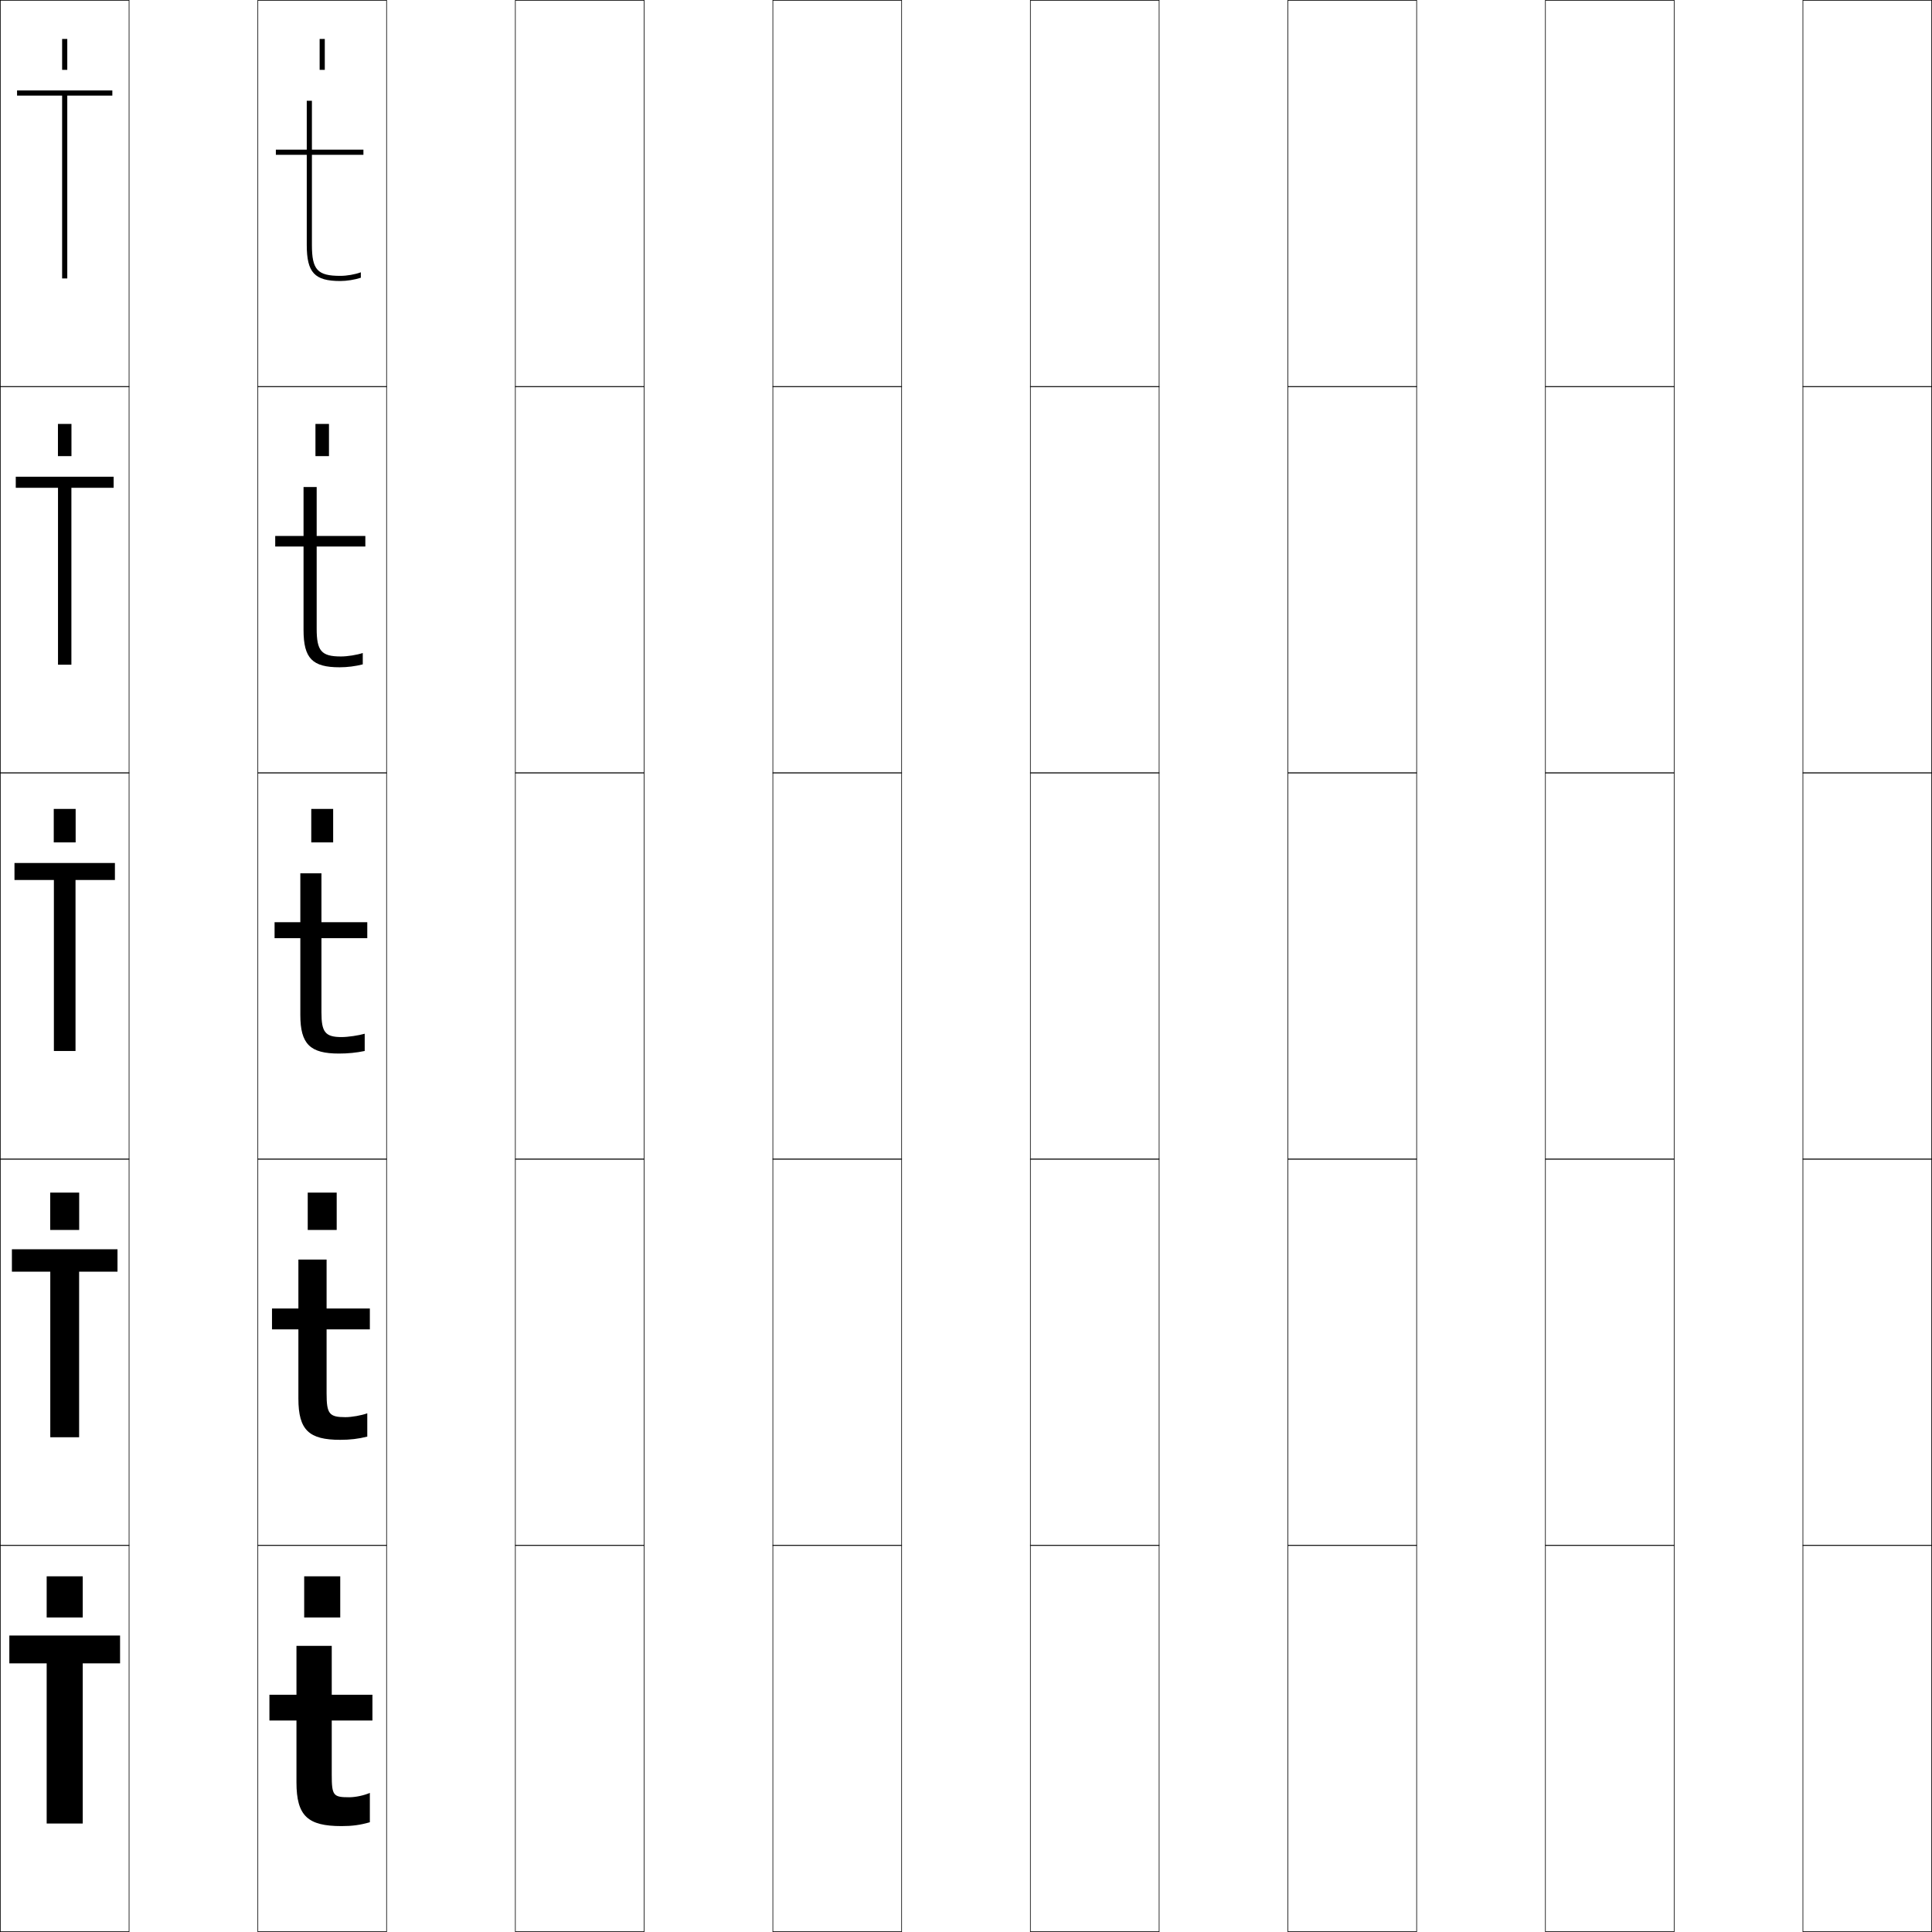
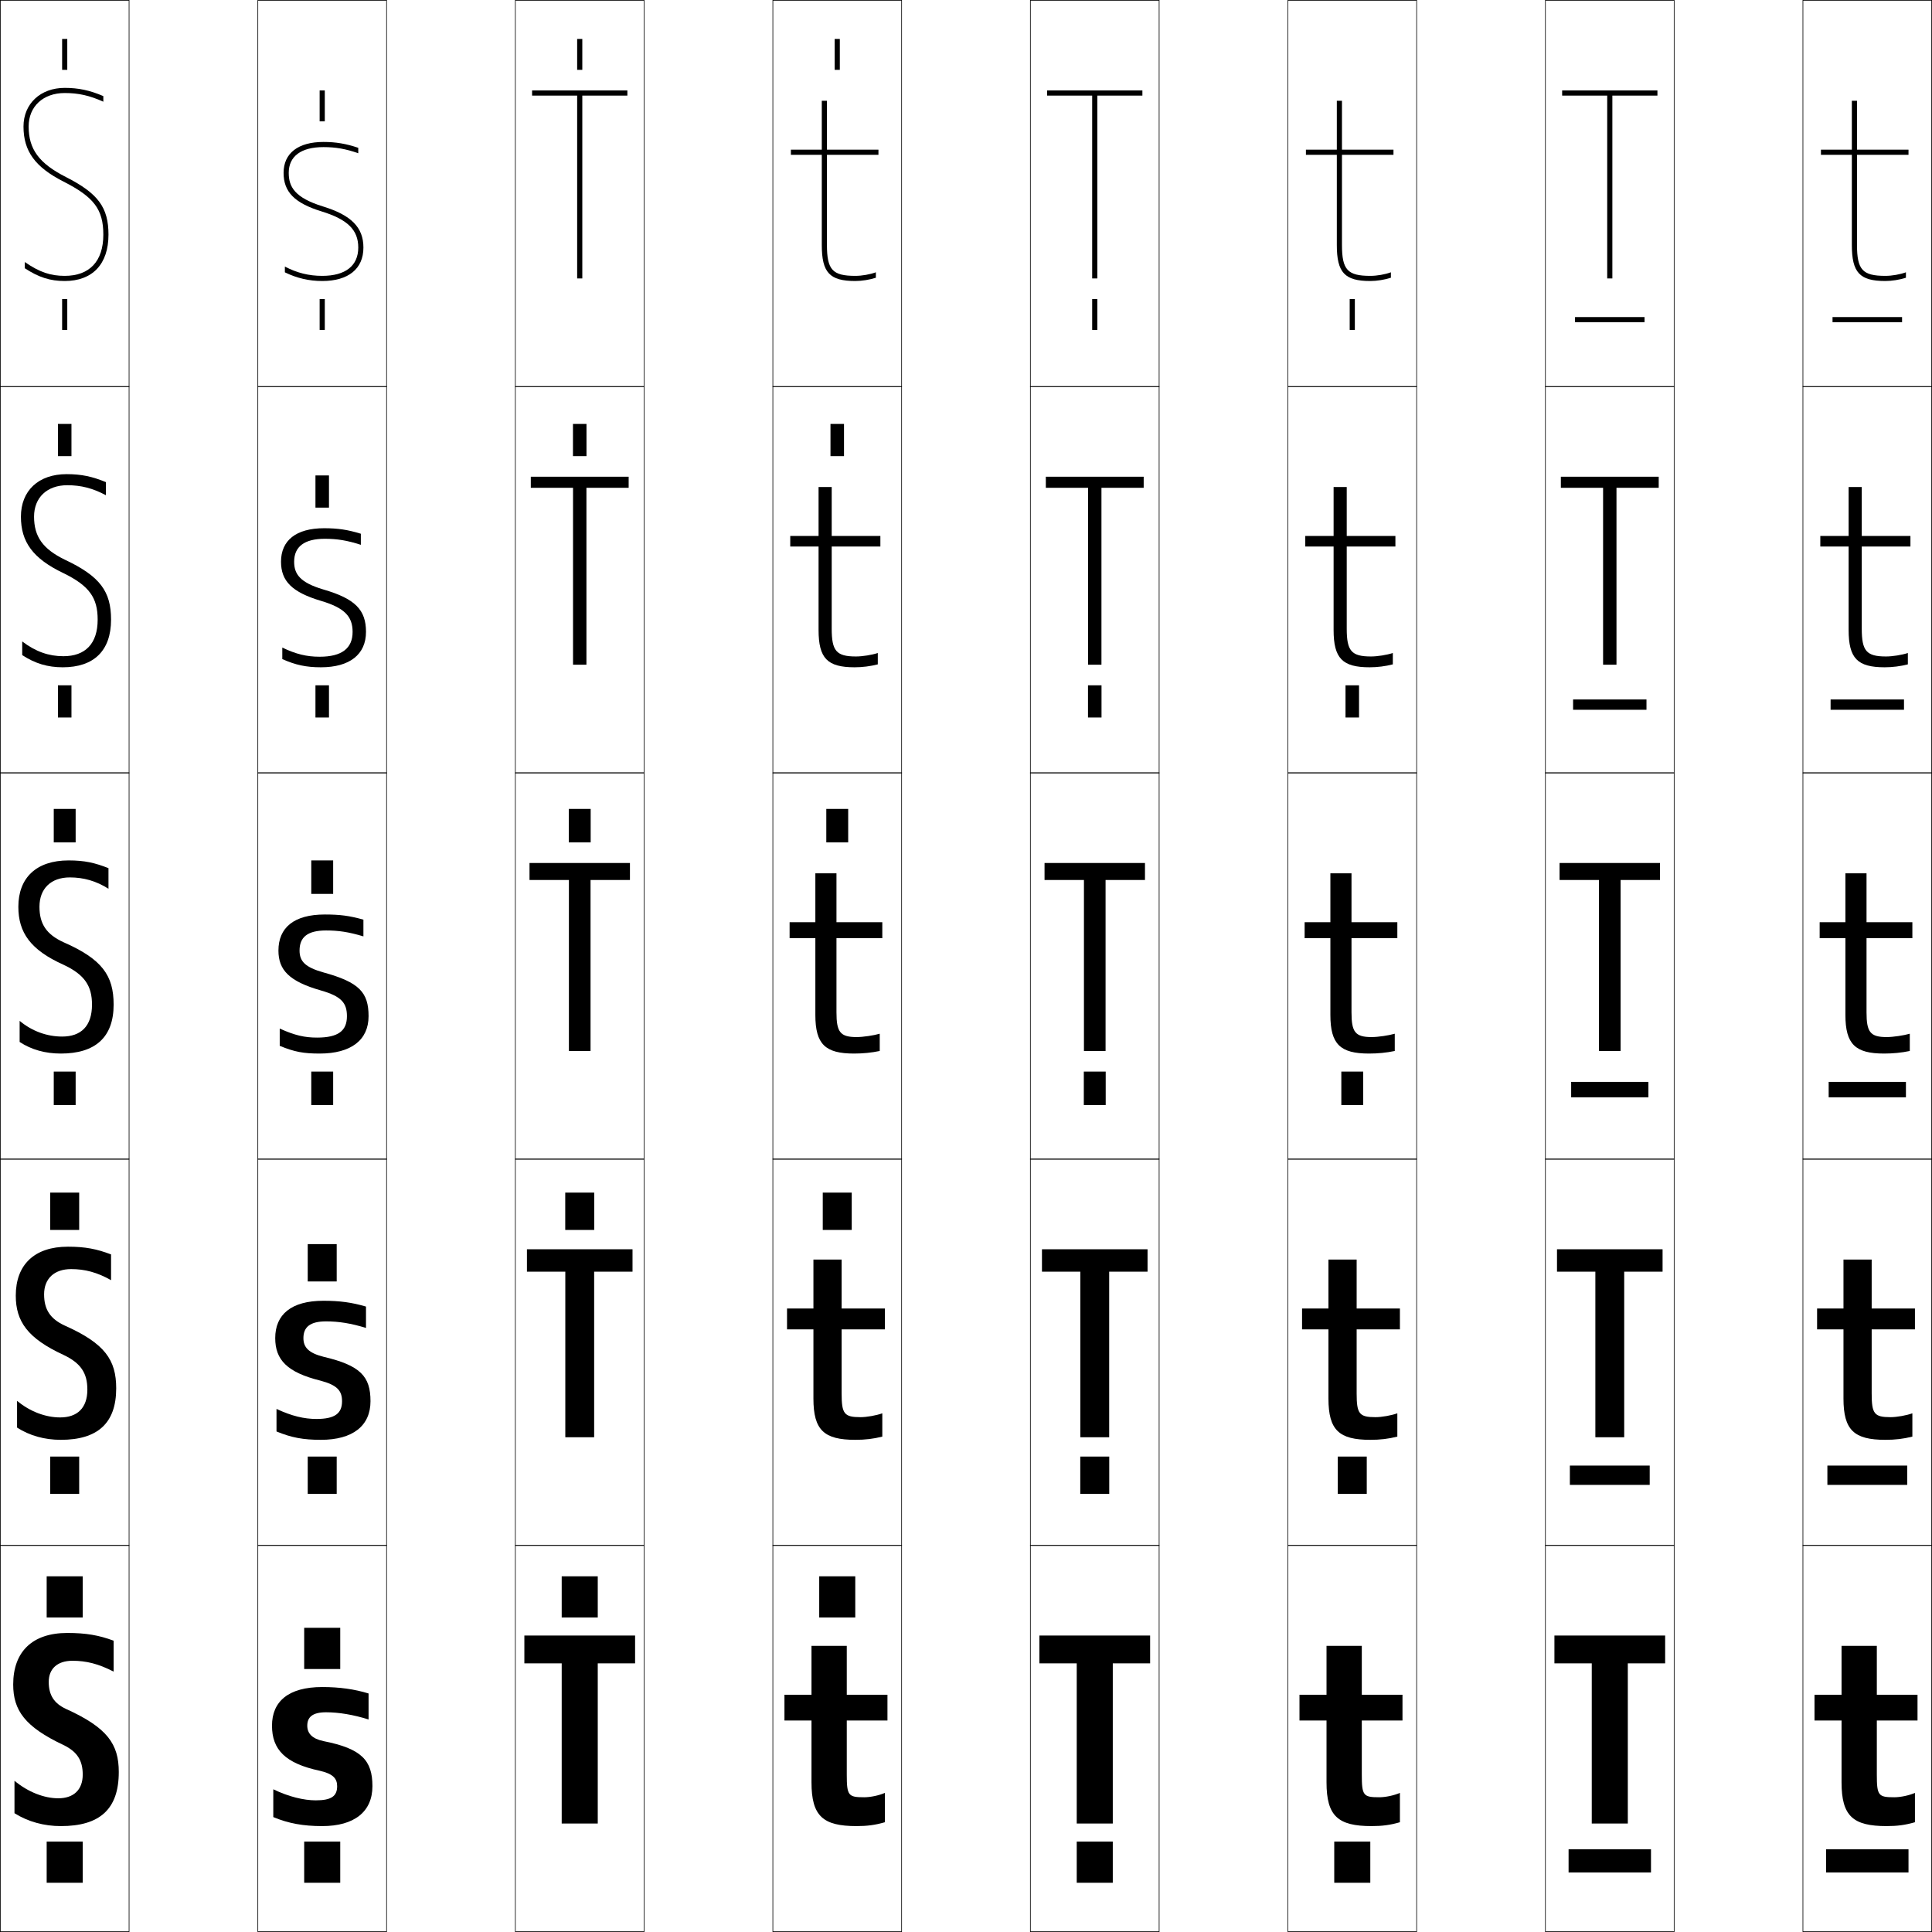
<svg xmlns="http://www.w3.org/2000/svg" width="750.25" height="750.25" viewBox="0 0 750.25 750.25" overflow="visible" enable-background="new 0 0 750.25 750.25" xml:space="preserve">
  <g id="レイヤー1">
    <g>
      <rect x="0.125" y="0.125" fill="none" stroke="#000000" stroke-width="0.25" width="50" height="150" />
      <rect x="100.125" y="0.125" fill="none" stroke="#000000" stroke-width="0.25" width="50" height="150" />
      <rect x="200.125" y="0.125" fill="none" stroke="#000000" stroke-width="0.25" width="50" height="150" />
      <rect x="300.125" y="0.125" fill="none" stroke="#000000" stroke-width="0.25" width="50" height="150" />
      <rect x="400.125" y="0.125" fill="none" stroke="#000000" stroke-width="0.25" width="50" height="150" />
      <rect x="500.125" y="0.125" fill="none" stroke="#000000" stroke-width="0.25" width="50" height="150" />
      <rect x="600.125" y="0.125" fill="none" stroke="#000000" stroke-width="0.25" width="50" height="150" />
      <rect x="0.125" y="150.125" fill="none" stroke="#000000" stroke-width="0.25" width="50" height="150" />
      <rect x="100.125" y="150.125" fill="none" stroke="#000000" stroke-width="0.25" width="50" height="150" />
      <rect x="200.125" y="150.125" fill="none" stroke="#000000" stroke-width="0.25" width="50" height="150" />
      <rect x="300.125" y="150.125" fill="none" stroke="#000000" stroke-width="0.25" width="50" height="150" />
      <rect x="400.125" y="150.125" fill="none" stroke="#000000" stroke-width="0.25" width="50" height="150" />
      <rect x="500.125" y="150.125" fill="none" stroke="#000000" stroke-width="0.25" width="50" height="150" />
      <rect x="600.125" y="150.125" fill="none" stroke="#000000" stroke-width="0.25" width="50" height="150" />
      <rect x="0.125" y="300.125" fill="none" stroke="#000000" stroke-width="0.25" width="50" height="150" />
      <rect x="100.125" y="300.125" fill="none" stroke="#000000" stroke-width="0.25" width="50" height="150" />
      <rect x="200.125" y="300.125" fill="none" stroke="#000000" stroke-width="0.25" width="50" height="150" />
      <rect x="300.125" y="300.125" fill="none" stroke="#000000" stroke-width="0.25" width="50" height="150" />
      <rect x="400.125" y="300.125" fill="none" stroke="#000000" stroke-width="0.25" width="50" height="150" />
      <rect x="500.125" y="300.125" fill="none" stroke="#000000" stroke-width="0.25" width="50" height="150" />
      <rect x="600.125" y="300.125" fill="none" stroke="#000000" stroke-width="0.25" width="50" height="150" />
      <rect x="0.125" y="450.125" fill="none" stroke="#000000" stroke-width="0.25" width="50" height="150" />
      <rect x="100.125" y="450.125" fill="none" stroke="#000000" stroke-width="0.25" width="50" height="150" />
      <rect x="200.125" y="450.125" fill="none" stroke="#000000" stroke-width="0.25" width="50" height="150" />
      <rect x="300.125" y="450.125" fill="none" stroke="#000000" stroke-width="0.25" width="50" height="150" />
      <rect x="400.125" y="450.125" fill="none" stroke="#000000" stroke-width="0.25" width="50" height="150" />
      <rect x="500.125" y="450.125" fill="none" stroke="#000000" stroke-width="0.25" width="50" height="150" />
      <rect x="600.125" y="450.125" fill="none" stroke="#000000" stroke-width="0.25" width="50" height="150" />
      <rect x="0.125" y="600.125" fill="none" stroke="#000000" stroke-width="0.25" width="50" height="150" />
      <rect x="100.125" y="600.125" fill="none" stroke="#000000" stroke-width="0.25" width="50" height="150" />
      <rect x="200.125" y="600.125" fill="none" stroke="#000000" stroke-width="0.25" width="50" height="150" />
      <rect x="300.125" y="600.125" fill="none" stroke="#000000" stroke-width="0.25" width="50" height="150" />
      <rect x="400.125" y="600.125" fill="none" stroke="#000000" stroke-width="0.25" width="50" height="150" />
      <rect x="500.125" y="600.125" fill="none" stroke="#000000" stroke-width="0.25" width="50" height="150" />
      <rect x="600.125" y="600.125" fill="none" stroke="#000000" stroke-width="0.25" width="50" height="150" />
      <rect x="700.125" y="0.125" fill="none" stroke="#000000" stroke-width="0.25" width="50" height="150" />
      <rect x="700.125" y="150.125" fill="none" stroke="#000000" stroke-width="0.25" width="50" height="150" />
      <rect x="700.125" y="300.125" fill="none" stroke="#000000" stroke-width="0.25" width="50" height="150" />
      <rect x="700.125" y="450.125" fill="none" stroke="#000000" stroke-width="0.25" width="50" height="150" />
      <rect x="700.125" y="600.125" fill="none" stroke="#000000" stroke-width="0.25" width="50" height="150" />
    </g>
    <g>
+       <rect x="218.125" y="612.125" width="14" height="16" />
+       <rect x="219.5" y="463.125" width="11.25" height="14.5" />
+       <rect x="220.875" y="314.125" width="8.5" height="13" />
+       <rect x="222.5" y="164.625" width="5.25" height="12.5" />
+       <rect x="224.125" y="15.125" width="2" height="12" />
+     </g>
+     <g>
+       <rect x="318.125" y="612.125" width="14" height="16" />
+       <rect x="319.5" y="463.125" width="11.25" height="14.5" />
+       <rect x="320.875" y="314.125" width="8.5" height="13" />
+       <rect x="322.5" y="164.625" width="5.25" height="12.5" />
+       <rect x="324.125" y="15.125" width="2" height="12" />
+     </g>
+     <g>
+       <polygon points="232.125,708.125 218.125,708.125 218.125,645.926 203.625,645.926 203.625,635.125 246.625,635.125       246.625,645.926 232.125,645.926 " />
+       <polygon points="219.525,493.825 204.625,493.825 204.625,485.125 245.625,485.125 245.625,493.825       230.725,493.825 230.725,558.125 219.525,558.125 " />
+       <polygon points="220.925,341.725 205.625,341.725 205.625,335.125 244.625,335.125 244.625,341.725       229.325,341.725 229.325,408.125 220.925,408.125 " />
+       <polygon points="222.525,189.425 206.125,189.425 206.125,185.125 244.125,185.125 244.125,189.425       227.725,189.425 227.725,258.125 222.525,258.125 " />
+       <polygon points="224.125,37.125 206.625,37.125 206.625,35.125 243.625,35.125 243.625,37.125 226.125,37.125 226.125,108.125       224.125,108.125 " />
+     </g>
+     <g>
+       <path d="M344.625,658.125v10h-15.799v21c0,8.205,0.615,8.801,6.799,8.801      c2.449,0,5.803-0.723,8-1.701V707.625c-3.74,1.084-6.832,1.5-11,1.5      c-13.049,0-17.5-3.871-17.5-17v-24h-10.5v-10h10.5v-19h13.701v19H344.625z" />
+       <path d="M343.625,508.125v8.101h-16.799V541.125c0,7.911,1.017,9.2,7.299,9.2      c2.5,0,6.235-0.676,8.5-1.5V557.875c-3.494,0.885-6.696,1.25-10.5,1.25      c-12.106,0-16.25-3.742-16.25-16v-26.899h-10.25V508.125h10.25v-19h10.951v19H343.625z" />
+       <path d="M324.826,358.125h17.799v6.201h-17.799V393.125c0,7.617,1.418,9.6,7.799,9.6      c2.551,0,6.668-0.629,9-1.299V408.125c-3.248,0.686-6.561,1-10,1c-11.164,0-15-3.612-15-15      v-29.799h-10V358.125h10v-19h8.201V358.125z" />
+       <path d="M322.975,212.226V244.125c0,8.631,1.789,10.8,9.399,10.8      c2.573,0,6.19-0.586,8.5-1.342v4.408c-2.826,0.732-6,1.134-9,1.134      c-10.563,0-14-3.441-14-14.5v-32.399h-11V208.125h11v-19h5.101v19h18.899v4.101H322.975z" />
+       <path d="M321.125,60.125v35c0,9.646,2.16,12,11,12c2.596,0,5.713-0.543,8-1.385v2.116      c-2.404,0.779-5.439,1.269-8,1.269c-9.963,0-13-3.271-13-14v-35h-12v-2h12v-19h2v19h20v2      H321.125z" />
+     </g>
+     <g>
+       <polygon points="432.125,708.125 418.125,708.125 418.125,645.926 403.625,645.926 403.625,635.125 446.625,635.125       446.625,645.926 432.125,645.926 " />
+       <polygon points="419.525,493.825 404.625,493.825 404.625,485.125 445.625,485.125 445.625,493.825       430.725,493.825 430.725,558.125 419.525,558.125 " />
+       <polygon points="420.925,341.725 405.625,341.725 405.625,335.125 444.625,335.125 444.625,341.725       429.325,341.725 429.325,408.125 420.925,408.125 " />
+       <polygon points="422.525,189.425 406.125,189.425 406.125,185.125 444.125,185.125 444.125,189.425       427.725,189.425 427.725,258.125 422.525,258.125 " />
+       <polygon points="424.125,37.125 406.625,37.125 406.625,35.125 443.625,35.125 443.625,37.125 426.125,37.125 426.125,108.125       424.125,108.125 " />
+     </g>
+     <g>
+       <path d="M544.625,658.125v10h-15.799v21c0,8.205,0.615,8.801,6.799,8.801      c2.449,0,5.803-0.723,8-1.701V707.625c-3.74,1.084-6.832,1.5-11,1.5      c-13.049,0-17.5-3.871-17.5-17v-24h-10.5v-10h10.5v-19h13.701v19H544.625z" />
+       <path d="M543.625,508.125v8.101h-16.799V541.125c0,7.911,1.016,9.2,7.299,9.2      c2.5,0,6.234-0.676,8.5-1.5V557.875c-3.494,0.885-6.697,1.25-10.5,1.25      c-12.107,0-16.25-3.742-16.25-16v-26.899h-10.25V508.125h10.25v-19h10.951v19H543.625z" />
+       <path d="M524.826,358.125H542.625v6.201h-17.799V393.125c0,7.617,1.418,9.6,7.799,9.6      c2.551,0,6.668-0.629,9-1.299V408.125c-3.248,0.686-6.561,1-10,1c-11.164,0-15-3.612-15-15      v-29.799h-10V358.125h10v-19h8.201V358.125z" />
+       <path d="M522.975,212.226V244.125c0,8.631,1.789,10.8,9.4,10.8      c2.572,0,6.189-0.586,8.5-1.342v4.408c-2.826,0.732-6,1.134-9,1.134      c-10.564,0-14-3.441-14-14.5v-32.399h-11V208.125h11v-19h5.1v19H541.875v4.101H522.975z" />
+       <path d="M521.125,60.125v35c0,9.646,2.16,12,11,12c2.596,0,5.713-0.543,8-1.385v2.116      c-2.404,0.779-5.439,1.269-8,1.269c-9.963,0-13-3.271-13-14v-35h-12v-2h12v-19h2v19h20v2H521.125z" />
+     </g>
+     <g>
+       <polygon points="632.125,708.125 618.125,708.125 618.125,645.926 603.625,645.926 603.625,635.125 646.625,635.125       646.625,645.926 632.125,645.926 " />
+       <polygon points="619.525,493.825 604.625,493.825 604.625,485.125 645.625,485.125 645.625,493.825       630.725,493.825 630.725,558.125 619.525,558.125 " />
+       <polygon points="620.925,341.725 605.625,341.725 605.625,335.125 644.625,335.125 644.625,341.725       629.325,341.725 629.325,408.125 620.925,408.125 " />
+       <polygon points="622.525,189.425 606.125,189.425 606.125,185.125 644.125,185.125 644.125,189.425       627.725,189.425 627.725,258.125 622.525,258.125 " />
+       <polygon points="624.125,37.125 606.625,37.125 606.625,35.125 643.625,35.125 643.625,37.125 626.125,37.125 626.125,108.125       624.125,108.125 " />
+     </g>
+     <g>
+       <path d="M744.625,658.125v10h-15.799v21c0,8.205,0.615,8.801,6.799,8.801      c2.449,0,5.803-0.723,8-1.701V707.625c-3.74,1.084-6.832,1.5-11,1.5      c-13.049,0-17.5-3.871-17.5-17v-24h-10.5v-10h10.5v-19h13.701v19H744.625z" />
+       <path d="M743.625,508.125v8.101h-16.799V541.125c0,7.911,1.016,9.2,7.299,9.2      c2.5,0,6.234-0.676,8.5-1.5V557.875c-3.494,0.885-6.697,1.25-10.5,1.25      c-12.107,0-16.25-3.742-16.25-16v-26.899h-10.25V508.125h10.25v-19h10.951v19H743.625z" />
+       <path d="M724.826,358.125H742.625v6.201h-17.799V393.125c0,7.617,1.418,9.6,7.799,9.6      c2.551,0,6.668-0.629,9-1.299V408.125c-3.248,0.686-6.561,1-10,1c-11.164,0-15-3.612-15-15      v-29.799h-10V358.125h10v-19h8.201V358.125z" />
+       <path d="M722.975,212.226V244.125c0,8.631,1.789,10.8,9.4,10.8      c2.572,0,6.189-0.586,8.5-1.342v4.408c-2.826,0.732-6,1.134-9,1.134      c-10.564,0-14-3.441-14-14.5v-32.399h-11V208.125h11v-19h5.1v19H741.875v4.101H722.975z" />
+       <path d="M721.125,60.125v35c0,9.646,2.16,12,11,12c2.596,0,5.713-0.543,8-1.385v2.116      c-2.404,0.779-5.439,1.269-8,1.269c-9.963,0-13-3.271-13-14v-35h-12v-2h12v-19h2v19h20v2H721.125z" />
+     </g>
+     <g>
+       <path d="M28.125,644.926c-5.82,0-9.2,3.092-9.2,8.199      c0,5.195,2.104,8.352,6.7,10.5c16.1,7.287,20.5,13.658,20.5,24.5      c0,14.477-7.409,21-22.5,21c-6.508,0-12.704-1.684-18-5v-12.6      c5.328,4.43,11.591,6.801,17,6.801c5.942,0,9.5-3.271,9.5-9.201      c0-5.516-2.15-8.91-7.5-11.5c-14.94-7.047-19.5-13.43-19.5-23.5c0-12.75,7.469-20,21-20      c7.258,0,12.227,0.859,18,3v12C38.169,646.08,33.477,644.924,28.125,644.926z" />
+       <path d="M17.125,502.625c0,5.942,2.421,9.543,8,12.125c15.602,6.951,20,13.328,20,24.375      c0,13.601-7.287,20-21.5,20c-6.305,0-12.055-1.595-17-4.75v-10.399      c5.043,4.211,11.097,6.45,16.75,6.45c6.619,0,10.55-3.641,10.55-10.801      c0-6.368-2.489-10.281-9.3-13.5c-13.863-6.396-18.5-12.956-18.5-23      c0-11.98,7.206-19,20.25-19c6.772,0,11.207,0.89,16.75,3v10      c-5.381-3.04-10.163-4.301-15.5-4.3C21.046,492.825,17.125,496.548,17.125,502.625z" />
+       <path d="M15.325,352.125c0,6.689,2.738,10.734,9.3,13.75c15.104,6.615,19.5,12.998,19.5,24.25      c0,12.725-7.164,19-20.5,19c-6.103,0-11.406-1.506-16-4.5v-8.199      c4.759,3.992,10.603,6.1,16.5,6.1c7.295,0,11.6-4.01,11.6-12.4      c0-7.221-2.828-11.652-11.1-15.5c-12.786-5.746-17.5-12.482-17.5-22.5      c0-11.211,6.942-18,19.5-18c6.287,0,10.188,0.92,15.5,3v8      c-4.806-3.035-9.677-4.4-15-4.4C19.787,340.725,15.325,345.078,15.325,352.125z" />
+       <path d="M24.375,259.125c-5.867,0-10.742-1.456-15.75-4.73v-5.306      c5.253,3.987,10.324,5.736,16,5.736c8.484,0,13.3-4.846,13.3-14.2      c0-8.498-3.219-13.122-13.276-18.054C12.734,216.892,8.125,210.425,8.125,200.625      c0-10.021,6.761-16.5,17.75-16.5c5.819,0,9.977,0.932,15.25,3.097v5.086      c-5.092-2.725-9.664-3.884-15-3.884c-7.856,0-12.9,4.789-12.9,12.2      c0,7.757,3.396,12.528,11.876,16.68C38.917,223.794,43.125,229.706,43.125,240.625      C43.125,252.707,36.445,259.125,24.375,259.125z" />
+       <path d="M42.125,91.125c0,11.439-6.196,18-17,18c-5.632,0-10.078-1.406-15.5-4.961v-2.412      c5.748,3.982,10.045,5.373,15.5,5.373c9.673,0,15-5.682,15-16      c0-9.775-3.61-14.592-15.453-20.607C13.629,64.904,9.125,58.707,9.125,49.125      c0-8.832,6.58-15,16-15c5.351,0,9.766,0.943,15,3.194v2.173      C34.747,37.078,30.474,36.125,25.125,36.125c-8.374,0-14,5.224-14,13      c0,8.825,4.053,14.322,14.453,19.609C38.104,75.098,42.125,80.539,42.125,91.125z" />
+     </g>
+     <g>
+       <path d="M119.325,670.125c0,3.004,1.883,5.074,6.3,6c14.813,2.922,19,7.469,19,17.5      c0,9.906-7.029,15.5-19.5,15.5c-7.346,0-13.084-1.031-19-3.5v-10.799      c5.877,2.869,11.845,4.299,16.5,4.299c6.091,0,8.3-1.664,8.3-5.5      c0-2.984-1.617-4.832-6.8-6c-13.374-2.867-18.5-8.196-18.5-17.5c0-9.334,6.285-15,19.5-15      c6.722,0,12.474,0.811,18,2.5v10.1c-5.914-1.875-11.646-2.799-16.5-2.799      C121.41,664.926,119.325,666.764,119.325,670.125z" />
+       <path d="M117.825,519.625c0,3.566,1.995,5.78,7.8,7.25      c14.361,3.376,18.25,7.61,18.25,17.25c0,9.593-6.932,15-19.25,15      c-6.828,0-11.426-0.838-17.25-3.25v-8.749c5.876,2.755,10.75,3.899,15.5,3.899      c7.156,0,9.95-2.146,9.95-6.9c0-4.065-1.869-6.272-8.45-8      c-12.857-3.192-17.5-8.07-17.5-16.5c0-9.097,6.138-14.5,18.75-14.5      c6.321,0,10.978,0.638,16.5,2.25v8.3c-5.857-1.806-10.661-2.549-15.5-2.549      C120.376,513.126,117.825,515.371,117.825,519.625z" />
+       <path d="M116.325,369.125c0,4.129,2.108,6.486,9.3,8.5c13.908,3.83,17.5,7.752,17.5,17      c0,9.279-6.834,14.5-19,14.5c-6.311,0-9.767-0.645-15.5-3v-6.699      c5.876,2.641,9.654,3.5,14.5,3.5c8.222,0,11.6-2.629,11.6-8.301      c0-5.146-2.121-7.713-10.1-10c-12.34-3.518-16.5-7.945-16.5-15.5c0-8.859,5.99-14,18-14      c5.921,0,9.481,0.465,15,2v6.5c-5.8-1.737-9.675-2.299-14.5-2.299      C119.343,361.326,116.325,363.979,116.325,369.125z" />
+       <path d="M124.625,259.125c-5.717,0-9.825-0.878-15-3.185v-4.471      c5.271,2.547,9.473,3.556,14.5,3.556c8.625,0,12.8-3.268,12.8-9.65      c0-6-3.131-9.317-12.197-12.022C113.335,229.984,109.125,225.604,109.125,218.125      c0-8.243,5.82-13,16.75-13c5.354,0,9.123,0.569,14.25,2.138v4.305      c-5.304-1.714-9.204-2.343-14-2.343c-7.994,0-11.9,3.102-11.9,8.899      c0,4.75,2.184,8.065,11.297,10.772C137.98,232.504,142.125,236.852,142.125,245.375      C142.125,254.146,135.792,259.125,124.625,259.125z" />
+       <path d="M139.125,57.401v2.11c-4.807-1.691-8.733-2.387-13.5-2.387      c-8.706,0-13.5,3.552-13.5,10c0,5.37,2.261,9.644,13.294,13.045      C136.428,83.554,141.125,88.326,141.125,96.125c0,8.262-5.832,13-16,13      c-5.124,0-9.883-1.112-14.5-3.369v-2.243c4.667,2.453,9.291,3.612,14.5,3.612      c9.027,0,14-3.907,14-11c0-6.854-4.141-10.922-14.294-14.044      C114.384,78.861,110.125,74.528,110.125,67.125c0-7.626,5.649-12,15.5-12      C130.411,55.125,134.39,55.798,139.125,57.401z" />
+     </g>
+     <g>
      <rect x="18.125" y="612.125" width="14" height="16" />
      <rect x="19.5" y="463.125" width="11.25" height="14.5" />
      <rect x="20.875" y="314.125" width="8.5" height="13" />
      <rect x="22.5" y="164.625" width="5.25" height="12.5" />
      <rect x="24.125" y="15.125" width="2" height="12" />
    </g>
    <g>
-       <rect x="118.125" y="612.125" width="14" height="16" />
-       <rect x="119.5" y="463.125" width="11.25" height="14.5" />
-       <rect x="120.875" y="314.125" width="8.5" height="13" />
-       <rect x="122.5" y="164.625" width="5.25" height="12.5" />
-       <rect x="124.125" y="15.125" width="2" height="12" />
+       <rect x="118.125" y="632.125" width="14" height="16" />
+       <rect x="119.5" y="483.125" width="11.25" height="14.5" />
+       <rect x="120.875" y="334.125" width="8.5" height="13" />
+       <rect x="122.5" y="184.625" width="5.25" height="12.5" />
+       <rect x="124.125" y="35.125" width="2" height="12" />
    </g>
    <g>
-       <polygon points="32.125,708.125 18.125,708.125 18.125,645.926 3.625,645.926 3.625,635.125 46.625,635.125       46.625,645.926 32.125,645.926 " />
-       <polygon points="19.525,493.825 4.625,493.825 4.625,485.125 45.625,485.125 45.625,493.825       30.725,493.825 30.725,558.125 19.525,558.125 " />
-       <polygon points="20.925,341.725 5.625,341.725 5.625,335.125 44.625,335.125 44.625,341.725       29.325,341.725 29.325,408.125 20.925,408.125 " />
-       <polygon points="22.525,189.425 6.125,189.425 6.125,185.125 44.125,185.125 44.125,189.425       27.725,189.425 27.725,258.125 22.525,258.125 " />
-       <polygon points="24.125,37.125 6.625,37.125 6.625,35.125 43.625,35.125 43.625,37.125 26.125,37.125 26.125,108.125       24.125,108.125 " />
+       <rect x="18.125" y="715.125" width="14" height="16" />
+       <rect x="19.5" y="565.625" width="11.25" height="14.5" />
+       <rect x="20.875" y="416.125" width="8.5" height="13" />
+       <rect x="22.5" y="266.125" width="5.25" height="12.5" />
+       <rect x="24.125" y="116.125" width="2" height="12" />
    </g>
    <g>
-       <path d="M144.625,658.125v10h-15.799v21c0,8.205,0.615,8.801,6.799,8.801      c2.449,0,5.803-0.723,8-1.701V707.625c-3.74,1.084-6.832,1.5-11,1.5      c-13.049,0-17.5-3.871-17.5-17v-24h-10.5v-10h10.5v-19h13.701v19H144.625z" />
-       <path d="M143.625,508.125v8.101h-16.799V541.125c0,7.911,1.017,9.2,7.299,9.2      c2.5,0,6.235-0.676,8.5-1.5V557.875c-3.494,0.885-6.696,1.25-10.5,1.25      c-12.106,0-16.25-3.742-16.25-16v-26.899h-10.25V508.125h10.25v-19h10.951v19H143.625z" />
-       <path d="M124.826,358.125h17.799v6.201h-17.799V393.125c0,7.617,1.418,9.6,7.799,9.6      c2.551,0,6.668-0.629,9-1.299V408.125c-3.248,0.686-6.561,1-10,1c-11.164,0-15-3.612-15-15      v-29.799h-10V358.125h10v-19h8.201V358.125z" />
-       <path d="M122.975,212.226V244.125c0,8.631,1.789,10.8,9.399,10.8      c2.573,0,6.19-0.586,8.5-1.342v4.408c-2.826,0.732-6,1.134-9,1.134      c-10.563,0-14-3.441-14-14.5v-32.399h-11V208.125h11v-19h5.101v19h18.899v4.101H122.975z" />
-       <path d="M121.125,60.125v35c0,9.646,2.16,12,11,12c2.596,0,5.713-0.543,8-1.385v2.116      c-2.404,0.779-5.439,1.269-8,1.269c-9.963,0-13-3.271-13-14v-35h-12v-2h12v-19h2v19h20v2      H121.125z" />
+       <rect x="118.125" y="715.125" width="14" height="16" />
+       <rect x="119.5" y="565.625" width="11.25" height="14.5" />
+       <rect x="120.875" y="416.125" width="8.5" height="13" />
+       <rect x="122.5" y="266.125" width="5.25" height="12.5" />
+       <rect x="124.125" y="116.125" width="2" height="12" />
+     </g>
+     <g>
+       <rect x="418.125" y="715.125" width="14" height="16" />
+       <rect x="419.5" y="565.625" width="11.25" height="14.5" />
+       <rect x="420.875" y="416.125" width="8.5" height="13" />
+       <rect x="422.5" y="266.125" width="5.25" height="12.5" />
+       <rect x="424.125" y="116.125" width="2" height="12" />
+     </g>
+     <g>
+       <rect x="518.125" y="715.125" width="14" height="16" />
+       <rect x="519.5" y="565.625" width="11.25" height="14.5" />
+       <rect x="520.875" y="416.125" width="8.5" height="13" />
+       <rect x="522.5" y="266.125" width="5.25" height="12.5" />
+       <rect x="524.125" y="116.125" width="2" height="12" />
+     </g>
+     <g>
+       <rect x="609.125" y="718.125" width="32" height="9" />
+       <rect x="609.625" y="569.125" width="31" height="7.5" />
+       <rect x="610.125" y="420.125" width="30" height="6" />
+       <rect x="610.875" y="271.625" width="28.5" height="4" />
+       <rect x="611.625" y="123.126" width="27" height="2" />
+     </g>
+     <g>
+       <rect x="709.125" y="718.125" width="32" height="9" />
+       <rect x="709.625" y="569.125" width="31" height="7.5" />
+       <rect x="710.125" y="420.125" width="30" height="6" />
+       <rect x="710.875" y="271.625" width="28.5" height="4" />
+       <rect x="711.625" y="123.126" width="27" height="2" />
    </g>
  </g>
</svg>
